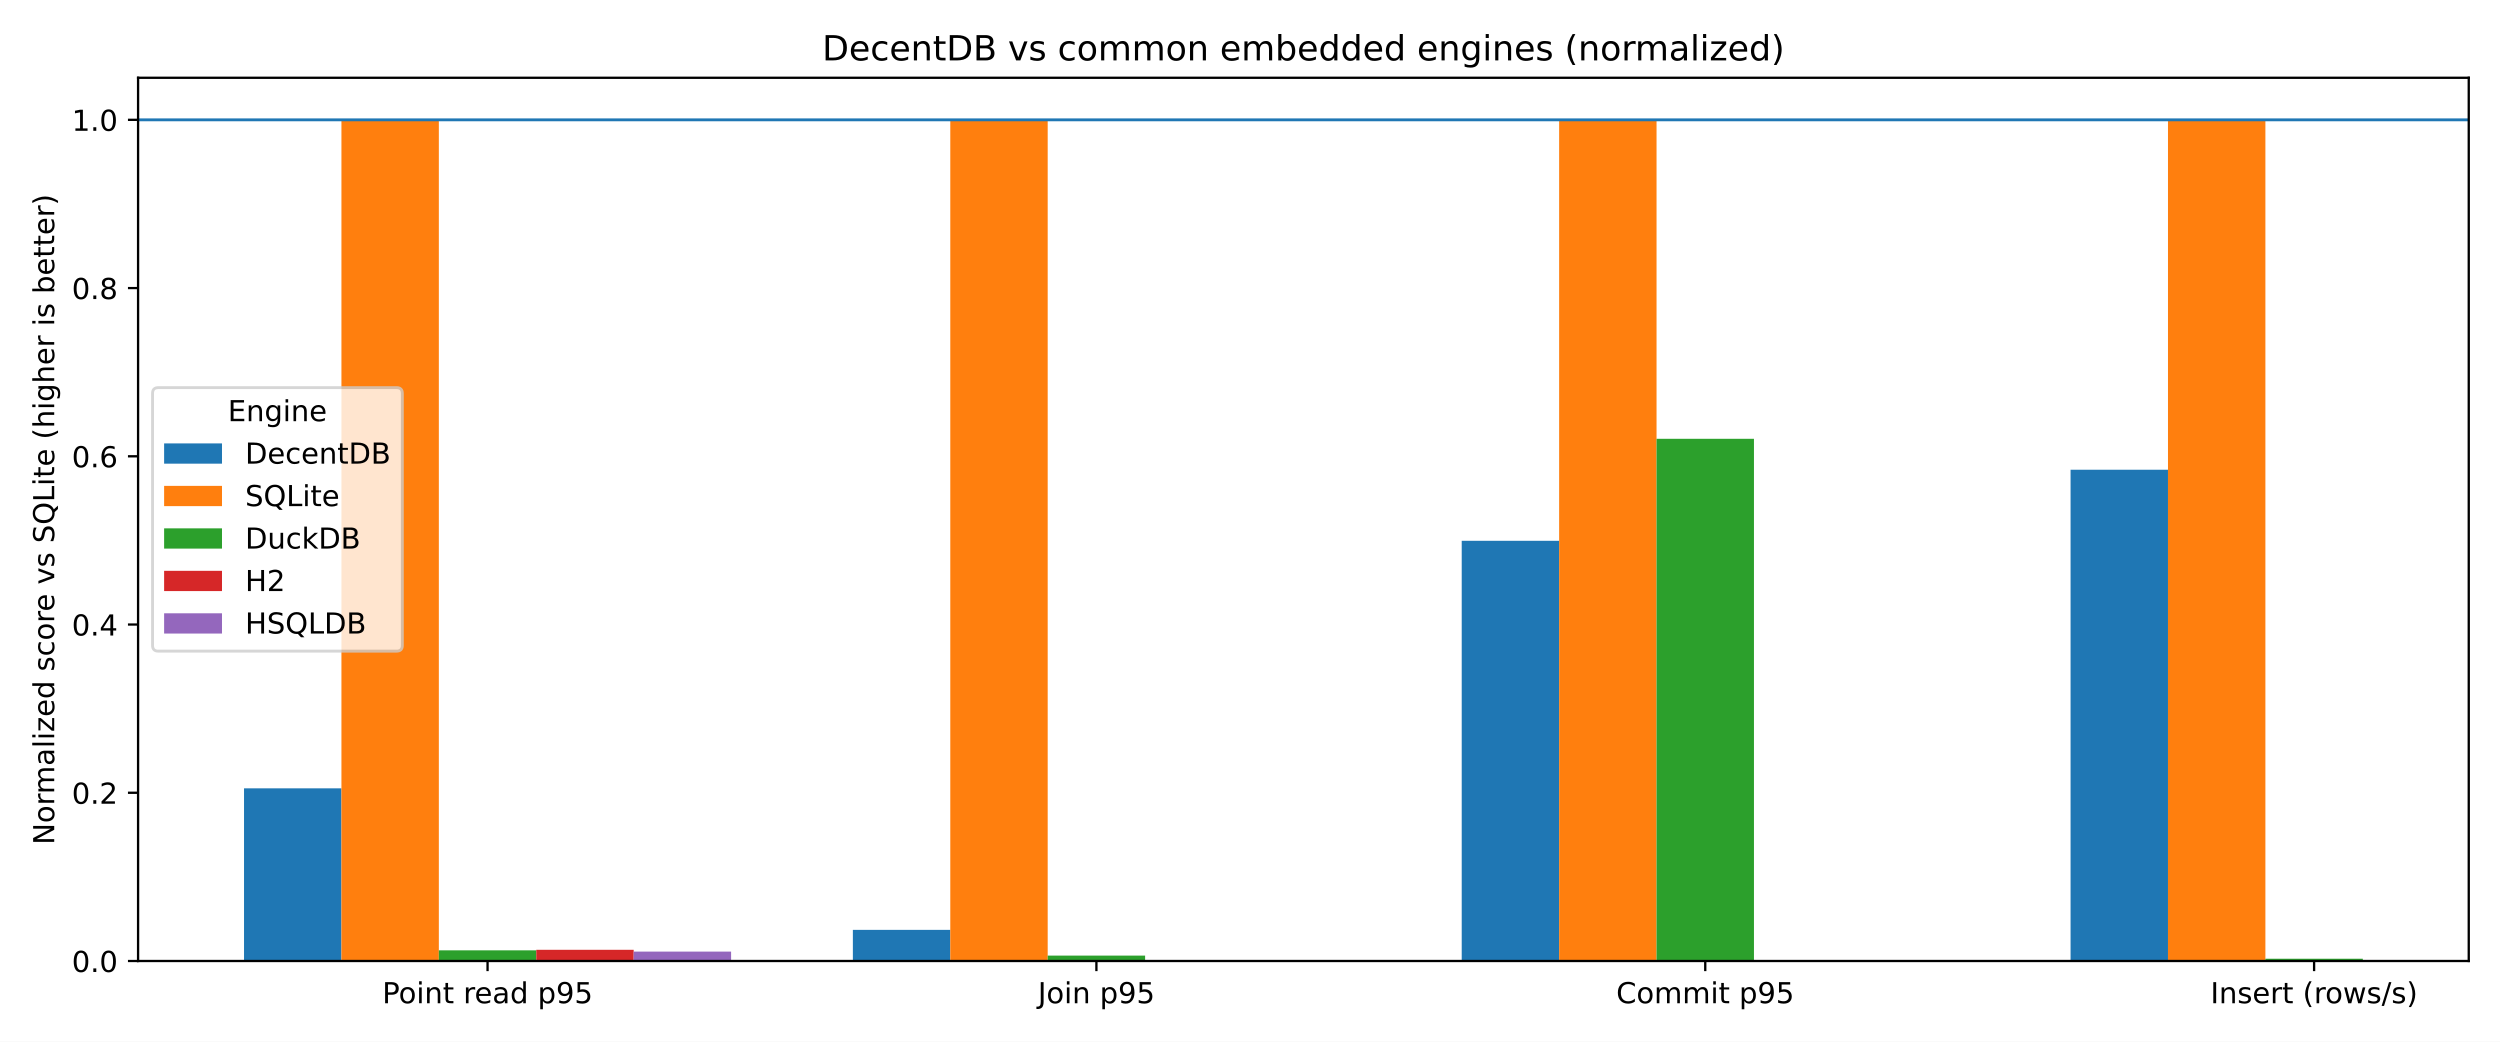
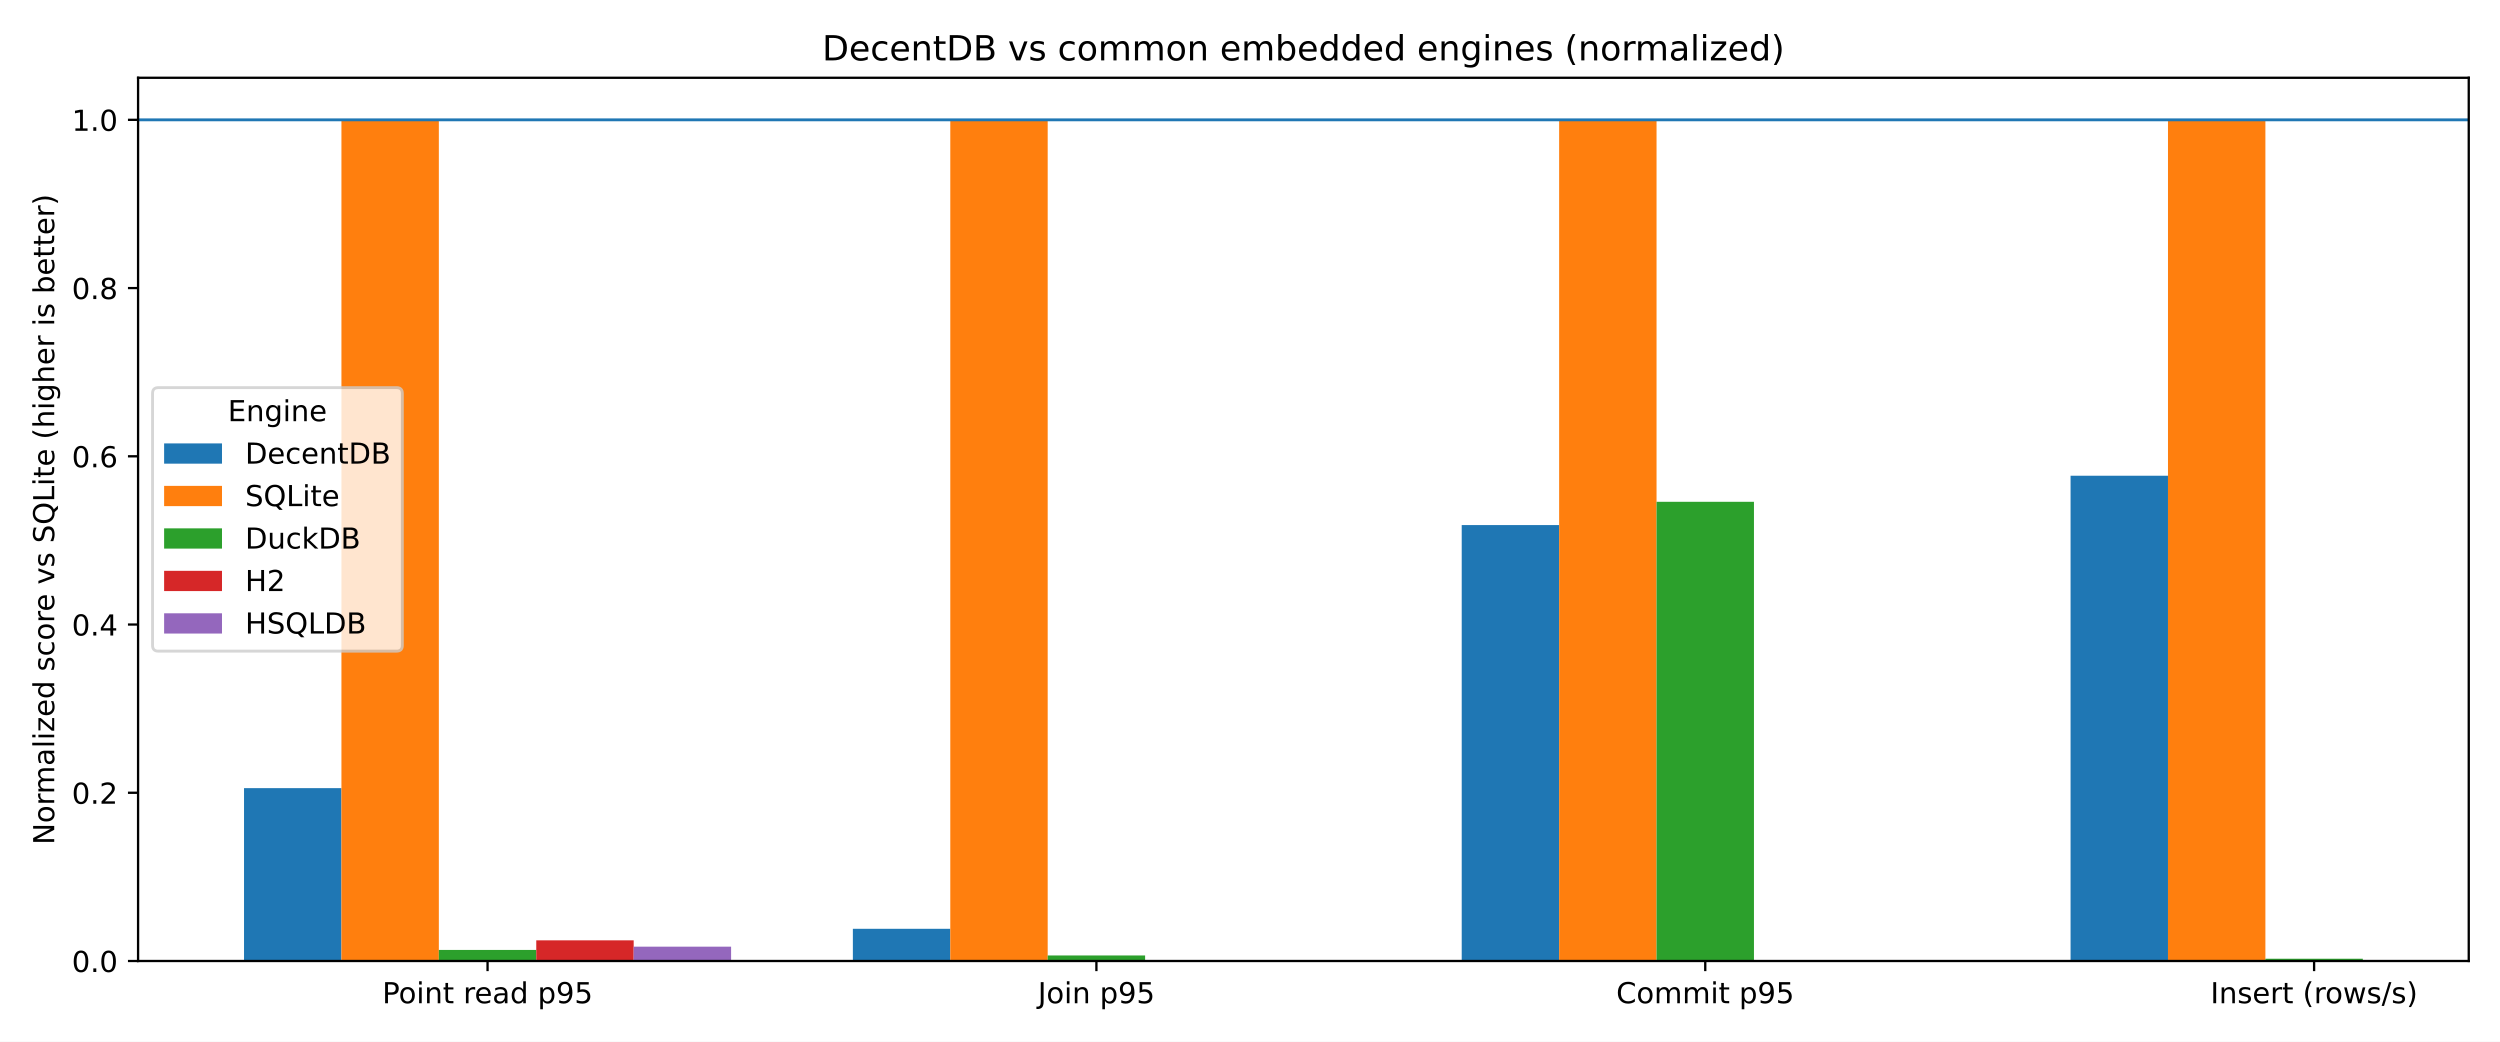
<svg xmlns="http://www.w3.org/2000/svg" xmlns:xlink="http://www.w3.org/1999/xlink" width="864pt" height="360pt" viewBox="0 0 864 360" version="1.1">
  <defs>
    <style type="text/css">*{stroke-linejoin: round; stroke-linecap: butt}</style>
  </defs>
  <g id="figure_1">
    <g id="patch_1">
      <path d="M 0 360  L 864 360  L 864 0  L 0 0  z " style="fill: #ffffff" />
    </g>
    <g id="axes_1">
      <g id="patch_2">
        <path d="M 47.72 332.12  L 853.2 332.12  L 853.2 26.88  L 47.72 26.88  z " style="fill: #ffffff" />
      </g>
      <g id="patch_3">
-         <path d="M 84.333 332.12  L 118 332.12  L 118 272.442  L 84.333 272.442  z " clip-path="url(#p9186bbe5a8)" style="fill: #1f77b4" />
+         <path d="M 84.333 332.12  L 118 332.12  L 118 272.382  L 84.333 272.382  z " clip-path="url(#p16ee61d519)" style="fill: #1f77b4" />
      </g>
      <g id="patch_4">
-         <path d="M 294.751 332.12  L 328.418 332.12  L 328.418 321.355  L 294.751 321.355  z " clip-path="url(#p9186bbe5a8)" style="fill: #1f77b4" />
+         <path d="M 294.751 332.12  L 328.418 332.12  L 328.418 320.984  L 294.751 320.984  z " clip-path="url(#p16ee61d519)" style="fill: #1f77b4" />
      </g>
      <g id="patch_5">
-         <path d="M 505.169 332.12  L 538.836 332.12  L 538.836 186.911  L 505.169 186.911  z " clip-path="url(#p9186bbe5a8)" style="fill: #1f77b4" />
+         <path d="M 505.169 332.12  L 538.836 332.12  L 538.836 181.46  L 505.169 181.46  z " clip-path="url(#p16ee61d519)" style="fill: #1f77b4" />
      </g>
      <g id="patch_6">
-         <path d="M 715.587 332.12  L 749.254 332.12  L 749.254 162.33  L 715.587 162.33  z " clip-path="url(#p9186bbe5a8)" style="fill: #1f77b4" />
+         <path d="M 715.587 332.12  L 749.254 332.12  L 749.254 164.417  L 715.587 164.417  z " clip-path="url(#p16ee61d519)" style="fill: #1f77b4" />
      </g>
      <g id="patch_7">
-         <path d="M 118 332.12  L 151.666 332.12  L 151.666 41.415  L 118 41.415  z " clip-path="url(#p9186bbe5a8)" style="fill: #ff7f0e" />
+         <path d="M 118 332.12  L 151.666 332.12  L 151.666 41.415  L 118 41.415  z " clip-path="url(#p16ee61d519)" style="fill: #ff7f0e" />
      </g>
      <g id="patch_8">
-         <path d="M 328.418 332.12  L 362.084 332.12  L 362.084 41.415  L 328.418 41.415  z " clip-path="url(#p9186bbe5a8)" style="fill: #ff7f0e" />
+         <path d="M 328.418 332.12  L 362.084 332.12  L 362.084 41.415  L 328.418 41.415  z " clip-path="url(#p16ee61d519)" style="fill: #ff7f0e" />
      </g>
      <g id="patch_9">
-         <path d="M 538.836 332.12  L 572.502 332.12  L 572.502 41.415  L 538.836 41.415  z " clip-path="url(#p9186bbe5a8)" style="fill: #ff7f0e" />
+         <path d="M 538.836 332.12  L 572.502 332.12  L 572.502 41.415  L 538.836 41.415  z " clip-path="url(#p16ee61d519)" style="fill: #ff7f0e" />
      </g>
      <g id="patch_10">
-         <path d="M 749.254 332.12  L 782.92 332.12  L 782.92 41.415  L 749.254 41.415  z " clip-path="url(#p9186bbe5a8)" style="fill: #ff7f0e" />
+         <path d="M 749.254 332.12  L 782.92 332.12  L 782.92 41.415  L 749.254 41.415  z " clip-path="url(#p16ee61d519)" style="fill: #ff7f0e" />
      </g>
      <g id="patch_11">
-         <path d="M 151.666 332.12  L 185.333 332.12  L 185.333 328.443  L 151.666 328.443  z " clip-path="url(#p9186bbe5a8)" style="fill: #2ca02c" />
+         <path d="M 151.666 332.12  L 185.333 332.12  L 185.333 328.291  L 151.666 328.291  z " clip-path="url(#p16ee61d519)" style="fill: #2ca02c" />
      </g>
      <g id="patch_12">
-         <path d="M 362.084 332.12  L 395.751 332.12  L 395.751 330.263  L 362.084 330.263  z " clip-path="url(#p9186bbe5a8)" style="fill: #2ca02c" />
+         <path d="M 362.084 332.12  L 395.751 332.12  L 395.751 330.22  L 362.084 330.22  z " clip-path="url(#p16ee61d519)" style="fill: #2ca02c" />
      </g>
      <g id="patch_13">
-         <path d="M 572.502 332.12  L 606.169 332.12  L 606.169 151.646  L 572.502 151.646  z " clip-path="url(#p9186bbe5a8)" style="fill: #2ca02c" />
+         <path d="M 572.502 332.12  L 606.169 332.12  L 606.169 173.431  L 572.502 173.431  z " clip-path="url(#p16ee61d519)" style="fill: #2ca02c" />
      </g>
      <g id="patch_14">
-         <path d="M 782.92 332.12  L 816.587 332.12  L 816.587 331.346  L 782.92 331.346  z " clip-path="url(#p9186bbe5a8)" style="fill: #2ca02c" />
+         <path d="M 782.92 332.12  L 816.587 332.12  L 816.587 331.339  L 782.92 331.339  z " clip-path="url(#p16ee61d519)" style="fill: #2ca02c" />
      </g>
      <g id="patch_15">
-         <path d="M 185.333 332.12  L 219 332.12  L 219 328.245  L 185.333 328.245  z " clip-path="url(#p9186bbe5a8)" style="fill: #d62728" />
+         <path d="M 185.333 332.12  L 219 332.12  L 219 324.987  L 185.333 324.987  z " clip-path="url(#p16ee61d519)" style="fill: #d62728" />
      </g>
      <g id="patch_16">
-         <path d="M 0 0  z " clip-path="url(#p9186bbe5a8)" style="fill: #d62728" />
+         <path d="M 0 0  z " clip-path="url(#p16ee61d519)" style="fill: #d62728" />
      </g>
      <g id="patch_17">
-         <path d="M 0 0  z " clip-path="url(#p9186bbe5a8)" style="fill: #d62728" />
+         <path d="M 0 0  z " clip-path="url(#p16ee61d519)" style="fill: #d62728" />
      </g>
      <g id="patch_18">
-         <path d="M 0 0  z " clip-path="url(#p9186bbe5a8)" style="fill: #d62728" />
+         <path d="M 0 0  z " clip-path="url(#p16ee61d519)" style="fill: #d62728" />
      </g>
      <g id="patch_19">
-         <path d="M 219 332.12  L 252.667 332.12  L 252.667 328.867  L 219 328.867  z " clip-path="url(#p9186bbe5a8)" style="fill: #9467bd" />
+         <path d="M 219 332.12  L 252.667 332.12  L 252.667 327.179  L 219 327.179  z " clip-path="url(#p16ee61d519)" style="fill: #9467bd" />
      </g>
      <g id="patch_20">
-         <path d="M 0 0  z " clip-path="url(#p9186bbe5a8)" style="fill: #9467bd" />
+         <path d="M 0 0  z " clip-path="url(#p16ee61d519)" style="fill: #9467bd" />
      </g>
      <g id="patch_21">
-         <path d="M 0 0  z " clip-path="url(#p9186bbe5a8)" style="fill: #9467bd" />
+         <path d="M 0 0  z " clip-path="url(#p16ee61d519)" style="fill: #9467bd" />
      </g>
      <g id="patch_22">
-         <path d="M 0 0  z " clip-path="url(#p9186bbe5a8)" style="fill: #9467bd" />
+         <path d="M 0 0  z " clip-path="url(#p16ee61d519)" style="fill: #9467bd" />
      </g>
      <g id="matplotlib.axis_1">
        <g id="xtick_1">
          <g id="line2d_1">
            <defs>
-               <path id="mbe78306990" d="M 0 0  L 0 3.5  " style="stroke: #000000; stroke-width: 0.8" />
+               <path id="mc8e44dce28" d="M 0 0  L 0 3.5  " style="stroke: #000000; stroke-width: 0.8" />
            </defs>
            <g>
-               <use xlink:href="#mbe78306990" x="168.5" y="332.12" style="stroke: #000000; stroke-width: 0.8" />
+               <use xlink:href="#mc8e44dce28" x="168.5" y="332.12" style="stroke: #000000; stroke-width: 0.8" />
            </g>
          </g>
          <g id="text_1">
            <g transform="translate(132.1163 346.7184) scale(0.1 -0.1)">
              <defs>
                <path id="DejaVuSans-50" d="M 1259 4147  L 1259 2394  L 2053 2394  Q 2494 2394 2734 2622  Q 2975 2850 2975 3272  Q 2975 3691 2734 3919  Q 2494 4147 2053 4147  L 1259 4147  z M 628 4666  L 2053 4666  Q 2838 4666 3239 4311  Q 3641 3956 3641 3272  Q 3641 2581 3239 2228  Q 2838 1875 2053 1875  L 1259 1875  L 1259 0  L 628 0  L 628 4666  z " transform="scale(0.015625)" />
                <path id="DejaVuSans-6f" d="M 1959 3097  Q 1497 3097 1228 2736  Q 959 2375 959 1747  Q 959 1119 1226 758  Q 1494 397 1959 397  Q 2419 397 2687 759  Q 2956 1122 2956 1747  Q 2956 2369 2687 2733  Q 2419 3097 1959 3097  z M 1959 3584  Q 2709 3584 3137 3096  Q 3566 2609 3566 1747  Q 3566 888 3137 398  Q 2709 -91 1959 -91  Q 1206 -91 779 398  Q 353 888 353 1747  Q 353 2609 779 3096  Q 1206 3584 1959 3584  z " transform="scale(0.015625)" />
                <path id="DejaVuSans-69" d="M 603 3500  L 1178 3500  L 1178 0  L 603 0  L 603 3500  z M 603 4863  L 1178 4863  L 1178 4134  L 603 4134  L 603 4863  z " transform="scale(0.015625)" />
                <path id="DejaVuSans-6e" d="M 3513 2113  L 3513 0  L 2938 0  L 2938 2094  Q 2938 2591 2744 2837  Q 2550 3084 2163 3084  Q 1697 3084 1428 2787  Q 1159 2491 1159 1978  L 1159 0  L 581 0  L 581 3500  L 1159 3500  L 1159 2956  Q 1366 3272 1645 3428  Q 1925 3584 2291 3584  Q 2894 3584 3203 3211  Q 3513 2838 3513 2113  z " transform="scale(0.015625)" />
                <path id="DejaVuSans-74" d="M 1172 4494  L 1172 3500  L 2356 3500  L 2356 3053  L 1172 3053  L 1172 1153  Q 1172 725 1289 603  Q 1406 481 1766 481  L 2356 481  L 2356 0  L 1766 0  Q 1100 0 847 248  Q 594 497 594 1153  L 594 3053  L 172 3053  L 172 3500  L 594 3500  L 594 4494  L 1172 4494  z " transform="scale(0.015625)" />
                <path id="DejaVuSans-20" transform="scale(0.015625)" />
                <path id="DejaVuSans-72" d="M 2631 2963  Q 2534 3019 2420 3045  Q 2306 3072 2169 3072  Q 1681 3072 1420 2755  Q 1159 2438 1159 1844  L 1159 0  L 581 0  L 581 3500  L 1159 3500  L 1159 2956  Q 1341 3275 1631 3429  Q 1922 3584 2338 3584  Q 2397 3584 2469 3576  Q 2541 3569 2628 3553  L 2631 2963  z " transform="scale(0.015625)" />
                <path id="DejaVuSans-65" d="M 3597 1894  L 3597 1613  L 953 1613  Q 991 1019 1311 708  Q 1631 397 2203 397  Q 2534 397 2845 478  Q 3156 559 3463 722  L 3463 178  Q 3153 47 2828 -22  Q 2503 -91 2169 -91  Q 1331 -91 842 396  Q 353 884 353 1716  Q 353 2575 817 3079  Q 1281 3584 2069 3584  Q 2775 3584 3186 3129  Q 3597 2675 3597 1894  z M 3022 2063  Q 3016 2534 2758 2815  Q 2500 3097 2075 3097  Q 1594 3097 1305 2825  Q 1016 2553 972 2059  L 3022 2063  z " transform="scale(0.015625)" />
                <path id="DejaVuSans-61" d="M 2194 1759  Q 1497 1759 1228 1600  Q 959 1441 959 1056  Q 959 750 1161 570  Q 1363 391 1709 391  Q 2188 391 2477 730  Q 2766 1069 2766 1631  L 2766 1759  L 2194 1759  z M 3341 1997  L 3341 0  L 2766 0  L 2766 531  Q 2569 213 2275 61  Q 1981 -91 1556 -91  Q 1019 -91 701 211  Q 384 513 384 1019  Q 384 1609 779 1909  Q 1175 2209 1959 2209  L 2766 2209  L 2766 2266  Q 2766 2663 2505 2880  Q 2244 3097 1772 3097  Q 1472 3097 1187 3025  Q 903 2953 641 2809  L 641 3341  Q 956 3463 1253 3523  Q 1550 3584 1831 3584  Q 2591 3584 2966 3190  Q 3341 2797 3341 1997  z " transform="scale(0.015625)" />
                <path id="DejaVuSans-64" d="M 2906 2969  L 2906 4863  L 3481 4863  L 3481 0  L 2906 0  L 2906 525  Q 2725 213 2448 61  Q 2172 -91 1784 -91  Q 1150 -91 751 415  Q 353 922 353 1747  Q 353 2572 751 3078  Q 1150 3584 1784 3584  Q 2172 3584 2448 3432  Q 2725 3281 2906 2969  z M 947 1747  Q 947 1113 1208 752  Q 1469 391 1925 391  Q 2381 391 2643 752  Q 2906 1113 2906 1747  Q 2906 2381 2643 2742  Q 2381 3103 1925 3103  Q 1469 3103 1208 2742  Q 947 2381 947 1747  z " transform="scale(0.015625)" />
                <path id="DejaVuSans-70" d="M 1159 525  L 1159 -1331  L 581 -1331  L 581 3500  L 1159 3500  L 1159 2969  Q 1341 3281 1617 3432  Q 1894 3584 2278 3584  Q 2916 3584 3314 3078  Q 3713 2572 3713 1747  Q 3713 922 3314 415  Q 2916 -91 2278 -91  Q 1894 -91 1617 61  Q 1341 213 1159 525  z M 3116 1747  Q 3116 2381 2855 2742  Q 2594 3103 2138 3103  Q 1681 3103 1420 2742  Q 1159 2381 1159 1747  Q 1159 1113 1420 752  Q 1681 391 2138 391  Q 2594 391 2855 752  Q 3116 1113 3116 1747  z " transform="scale(0.015625)" />
                <path id="DejaVuSans-39" d="M 703 97  L 703 672  Q 941 559 1184 500  Q 1428 441 1663 441  Q 2288 441 2617 861  Q 2947 1281 2994 2138  Q 2813 1869 2534 1725  Q 2256 1581 1919 1581  Q 1219 1581 811 2004  Q 403 2428 403 3163  Q 403 3881 828 4315  Q 1253 4750 1959 4750  Q 2769 4750 3195 4129  Q 3622 3509 3622 2328  Q 3622 1225 3098 567  Q 2575 -91 1691 -91  Q 1453 -91 1209 -44  Q 966 3 703 97  z M 1959 2075  Q 2384 2075 2632 2365  Q 2881 2656 2881 3163  Q 2881 3666 2632 3958  Q 2384 4250 1959 4250  Q 1534 4250 1286 3958  Q 1038 3666 1038 3163  Q 1038 2656 1286 2365  Q 1534 2075 1959 2075  z " transform="scale(0.015625)" />
                <path id="DejaVuSans-35" d="M 691 4666  L 3169 4666  L 3169 4134  L 1269 4134  L 1269 2991  Q 1406 3038 1543 3061  Q 1681 3084 1819 3084  Q 2600 3084 3056 2656  Q 3513 2228 3513 1497  Q 3513 744 3044 326  Q 2575 -91 1722 -91  Q 1428 -91 1123 -41  Q 819 9 494 109  L 494 744  Q 775 591 1075 516  Q 1375 441 1709 441  Q 2250 441 2565 725  Q 2881 1009 2881 1497  Q 2881 1984 2565 2268  Q 2250 2553 1709 2553  Q 1456 2553 1204 2497  Q 953 2441 691 2322  L 691 4666  z " transform="scale(0.015625)" />
              </defs>
              <use xlink:href="#DejaVuSans-50" />
              <use xlink:href="#DejaVuSans-6f" transform="translate(56.67773 0)" />
              <use xlink:href="#DejaVuSans-69" transform="translate(117.8594 0)" />
              <use xlink:href="#DejaVuSans-6e" transform="translate(145.6426 0)" />
              <use xlink:href="#DejaVuSans-74" transform="translate(209.0215 0)" />
              <use xlink:href="#DejaVuSans-20" transform="translate(248.2305 0)" />
              <use xlink:href="#DejaVuSans-72" transform="translate(280.0176 0)" />
              <use xlink:href="#DejaVuSans-65" transform="translate(318.8809 0)" />
              <use xlink:href="#DejaVuSans-61" transform="translate(380.4043 0)" />
              <use xlink:href="#DejaVuSans-64" transform="translate(441.6836 0)" />
              <use xlink:href="#DejaVuSans-20" transform="translate(505.1602 0)" />
              <use xlink:href="#DejaVuSans-70" transform="translate(536.9473 0)" />
              <use xlink:href="#DejaVuSans-39" transform="translate(600.4238 0)" />
              <use xlink:href="#DejaVuSans-35" transform="translate(664.0469 0)" />
            </g>
          </g>
        </g>
        <g id="xtick_2">
          <g id="line2d_2">
            <g>
-               <use xlink:href="#mbe78306990" x="378.918" y="332.12" style="stroke: #000000; stroke-width: 0.8" />
+               <use xlink:href="#mc8e44dce28" x="378.918" y="332.12" style="stroke: #000000; stroke-width: 0.8" />
            </g>
          </g>
          <g id="text_2">
            <g transform="translate(358.6999 346.7184) scale(0.1 -0.1)">
              <defs>
                <path id="DejaVuSans-4a" d="M 628 4666  L 1259 4666  L 1259 325  Q 1259 -519 939 -900  Q 619 -1281 -91 -1281  L -331 -1281  L -331 -750  L -134 -750  Q 284 -750 456 -515  Q 628 -281 628 325  L 628 4666  z " transform="scale(0.015625)" />
              </defs>
              <use xlink:href="#DejaVuSans-4a" />
              <use xlink:href="#DejaVuSans-6f" transform="translate(29.49219 0)" />
              <use xlink:href="#DejaVuSans-69" transform="translate(90.67383 0)" />
              <use xlink:href="#DejaVuSans-6e" transform="translate(118.457 0)" />
              <use xlink:href="#DejaVuSans-20" transform="translate(181.8359 0)" />
              <use xlink:href="#DejaVuSans-70" transform="translate(213.623 0)" />
              <use xlink:href="#DejaVuSans-39" transform="translate(277.0996 0)" />
              <use xlink:href="#DejaVuSans-35" transform="translate(340.7227 0)" />
            </g>
          </g>
        </g>
        <g id="xtick_3">
          <g id="line2d_3">
            <g>
-               <use xlink:href="#mbe78306990" x="589.336" y="332.12" style="stroke: #000000; stroke-width: 0.8" />
+               <use xlink:href="#mc8e44dce28" x="589.336" y="332.12" style="stroke: #000000; stroke-width: 0.8" />
            </g>
          </g>
          <g id="text_3">
            <g transform="translate(558.5695 346.7184) scale(0.1 -0.1)">
              <defs>
                <path id="DejaVuSans-43" d="M 4122 4306  L 4122 3641  Q 3803 3938 3442 4084  Q 3081 4231 2675 4231  Q 1875 4231 1450 3742  Q 1025 3253 1025 2328  Q 1025 1406 1450 917  Q 1875 428 2675 428  Q 3081 428 3442 575  Q 3803 722 4122 1019  L 4122 359  Q 3791 134 3420 21  Q 3050 -91 2638 -91  Q 1578 -91 968 557  Q 359 1206 359 2328  Q 359 3453 968 4101  Q 1578 4750 2638 4750  Q 3056 4750 3426 4639  Q 3797 4528 4122 4306  z " transform="scale(0.015625)" />
                <path id="DejaVuSans-6d" d="M 3328 2828  Q 3544 3216 3844 3400  Q 4144 3584 4550 3584  Q 5097 3584 5394 3201  Q 5691 2819 5691 2113  L 5691 0  L 5113 0  L 5113 2094  Q 5113 2597 4934 2840  Q 4756 3084 4391 3084  Q 3944 3084 3684 2787  Q 3425 2491 3425 1978  L 3425 0  L 2847 0  L 2847 2094  Q 2847 2600 2669 2842  Q 2491 3084 2119 3084  Q 1678 3084 1418 2786  Q 1159 2488 1159 1978  L 1159 0  L 581 0  L 581 3500  L 1159 3500  L 1159 2956  Q 1356 3278 1631 3431  Q 1906 3584 2284 3584  Q 2666 3584 2933 3390  Q 3200 3197 3328 2828  z " transform="scale(0.015625)" />
              </defs>
              <use xlink:href="#DejaVuSans-43" />
              <use xlink:href="#DejaVuSans-6f" transform="translate(69.82422 0)" />
              <use xlink:href="#DejaVuSans-6d" transform="translate(131.0059 0)" />
              <use xlink:href="#DejaVuSans-6d" transform="translate(228.418 0)" />
              <use xlink:href="#DejaVuSans-69" transform="translate(325.8301 0)" />
              <use xlink:href="#DejaVuSans-74" transform="translate(353.6133 0)" />
              <use xlink:href="#DejaVuSans-20" transform="translate(392.8223 0)" />
              <use xlink:href="#DejaVuSans-70" transform="translate(424.6094 0)" />
              <use xlink:href="#DejaVuSans-39" transform="translate(488.0859 0)" />
              <use xlink:href="#DejaVuSans-35" transform="translate(551.709 0)" />
            </g>
          </g>
        </g>
        <g id="xtick_4">
          <g id="line2d_4">
            <g>
-               <use xlink:href="#mbe78306990" x="799.754" y="332.12" style="stroke: #000000; stroke-width: 0.8" />
+               <use xlink:href="#mc8e44dce28" x="799.754" y="332.12" style="stroke: #000000; stroke-width: 0.8" />
            </g>
          </g>
          <g id="text_4">
            <g transform="translate(763.9374 346.7184) scale(0.1 -0.1)">
              <defs>
                <path id="DejaVuSans-49" d="M 628 4666  L 1259 4666  L 1259 0  L 628 0  L 628 4666  z " transform="scale(0.015625)" />
                <path id="DejaVuSans-73" d="M 2834 3397  L 2834 2853  Q 2591 2978 2328 3040  Q 2066 3103 1784 3103  Q 1356 3103 1142 2972  Q 928 2841 928 2578  Q 928 2378 1081 2264  Q 1234 2150 1697 2047  L 1894 2003  Q 2506 1872 2764 1633  Q 3022 1394 3022 966  Q 3022 478 2636 193  Q 2250 -91 1575 -91  Q 1294 -91 989 -36  Q 684 19 347 128  L 347 722  Q 666 556 975 473  Q 1284 391 1588 391  Q 1994 391 2212 530  Q 2431 669 2431 922  Q 2431 1156 2273 1281  Q 2116 1406 1581 1522  L 1381 1569  Q 847 1681 609 1914  Q 372 2147 372 2553  Q 372 3047 722 3315  Q 1072 3584 1716 3584  Q 2034 3584 2315 3537  Q 2597 3491 2834 3397  z " transform="scale(0.015625)" />
                <path id="DejaVuSans-28" d="M 1984 4856  Q 1566 4138 1362 3434  Q 1159 2731 1159 2009  Q 1159 1288 1364 580  Q 1569 -128 1984 -844  L 1484 -844  Q 1016 -109 783 600  Q 550 1309 550 2009  Q 550 2706 781 3412  Q 1013 4119 1484 4856  L 1984 4856  z " transform="scale(0.015625)" />
                <path id="DejaVuSans-77" d="M 269 3500  L 844 3500  L 1563 769  L 2278 3500  L 2956 3500  L 3675 769  L 4391 3500  L 4966 3500  L 4050 0  L 3372 0  L 2619 2869  L 1863 0  L 1184 0  L 269 3500  z " transform="scale(0.015625)" />
                <path id="DejaVuSans-2f" d="M 1625 4666  L 2156 4666  L 531 -594  L 0 -594  L 1625 4666  z " transform="scale(0.015625)" />
                <path id="DejaVuSans-29" d="M 513 4856  L 1013 4856  Q 1481 4119 1714 3412  Q 1947 2706 1947 2009  Q 1947 1309 1714 600  Q 1481 -109 1013 -844  L 513 -844  Q 928 -128 1133 580  Q 1338 1288 1338 2009  Q 1338 2731 1133 3434  Q 928 4138 513 4856  z " transform="scale(0.015625)" />
              </defs>
              <use xlink:href="#DejaVuSans-49" />
              <use xlink:href="#DejaVuSans-6e" transform="translate(29.49219 0)" />
              <use xlink:href="#DejaVuSans-73" transform="translate(92.87109 0)" />
              <use xlink:href="#DejaVuSans-65" transform="translate(144.9707 0)" />
              <use xlink:href="#DejaVuSans-72" transform="translate(206.4941 0)" />
              <use xlink:href="#DejaVuSans-74" transform="translate(247.6074 0)" />
              <use xlink:href="#DejaVuSans-20" transform="translate(286.8164 0)" />
              <use xlink:href="#DejaVuSans-28" transform="translate(318.6035 0)" />
              <use xlink:href="#DejaVuSans-72" transform="translate(357.6172 0)" />
              <use xlink:href="#DejaVuSans-6f" transform="translate(396.4805 0)" />
              <use xlink:href="#DejaVuSans-77" transform="translate(457.6621 0)" />
              <use xlink:href="#DejaVuSans-73" transform="translate(539.4492 0)" />
              <use xlink:href="#DejaVuSans-2f" transform="translate(591.5488 0)" />
              <use xlink:href="#DejaVuSans-73" transform="translate(625.2402 0)" />
              <use xlink:href="#DejaVuSans-29" transform="translate(677.3398 0)" />
            </g>
          </g>
        </g>
      </g>
      <g id="matplotlib.axis_2">
        <g id="ytick_1">
          <g id="line2d_5">
            <defs>
-               <path id="mfc8daba215" d="M 0 0  L -3.5 0  " style="stroke: #000000; stroke-width: 0.8" />
+               <path id="m136c7f1558" d="M 0 0  L -3.5 0  " style="stroke: #000000; stroke-width: 0.8" />
            </defs>
            <g>
-               <use xlink:href="#mfc8daba215" x="47.72" y="332.12" style="stroke: #000000; stroke-width: 0.8" />
+               <use xlink:href="#m136c7f1558" x="47.72" y="332.12" style="stroke: #000000; stroke-width: 0.8" />
            </g>
          </g>
          <g id="text_5">
            <g transform="translate(24.81687 335.9192) scale(0.1 -0.1)">
              <defs>
                <path id="DejaVuSans-30" d="M 2034 4250  Q 1547 4250 1301 3770  Q 1056 3291 1056 2328  Q 1056 1369 1301 889  Q 1547 409 2034 409  Q 2525 409 2770 889  Q 3016 1369 3016 2328  Q 3016 3291 2770 3770  Q 2525 4250 2034 4250  z M 2034 4750  Q 2819 4750 3233 4129  Q 3647 3509 3647 2328  Q 3647 1150 3233 529  Q 2819 -91 2034 -91  Q 1250 -91 836 529  Q 422 1150 422 2328  Q 422 3509 836 4129  Q 1250 4750 2034 4750  z " transform="scale(0.015625)" />
                <path id="DejaVuSans-2e" d="M 684 794  L 1344 794  L 1344 0  L 684 0  L 684 794  z " transform="scale(0.015625)" />
              </defs>
              <use xlink:href="#DejaVuSans-30" />
              <use xlink:href="#DejaVuSans-2e" transform="translate(63.62305 0)" />
              <use xlink:href="#DejaVuSans-30" transform="translate(95.41016 0)" />
            </g>
          </g>
        </g>
        <g id="ytick_2">
          <g id="line2d_6">
            <g>
-               <use xlink:href="#mfc8daba215" x="47.72" y="273.979" style="stroke: #000000; stroke-width: 0.8" />
+               <use xlink:href="#m136c7f1558" x="47.72" y="273.979" style="stroke: #000000; stroke-width: 0.8" />
            </g>
          </g>
          <g id="text_6">
            <g transform="translate(24.81687 277.7783) scale(0.1 -0.1)">
              <defs>
                <path id="DejaVuSans-32" d="M 1228 531  L 3431 531  L 3431 0  L 469 0  L 469 531  Q 828 903 1448 1529  Q 2069 2156 2228 2338  Q 2531 2678 2651 2914  Q 2772 3150 2772 3378  Q 2772 3750 2511 3984  Q 2250 4219 1831 4219  Q 1534 4219 1204 4116  Q 875 4013 500 3803  L 500 4441  Q 881 4594 1212 4672  Q 1544 4750 1819 4750  Q 2544 4750 2975 4387  Q 3406 4025 3406 3419  Q 3406 3131 3298 2873  Q 3191 2616 2906 2266  Q 2828 2175 2409 1742  Q 1991 1309 1228 531  z " transform="scale(0.015625)" />
              </defs>
              <use xlink:href="#DejaVuSans-30" />
              <use xlink:href="#DejaVuSans-2e" transform="translate(63.62305 0)" />
              <use xlink:href="#DejaVuSans-32" transform="translate(95.41016 0)" />
            </g>
          </g>
        </g>
        <g id="ytick_3">
          <g id="line2d_7">
            <g>
-               <use xlink:href="#mfc8daba215" x="47.72" y="215.838" style="stroke: #000000; stroke-width: 0.8" />
+               <use xlink:href="#m136c7f1558" x="47.72" y="215.838" style="stroke: #000000; stroke-width: 0.8" />
            </g>
          </g>
          <g id="text_7">
            <g transform="translate(24.81687 219.6373) scale(0.1 -0.1)">
              <defs>
                <path id="DejaVuSans-34" d="M 2419 4116  L 825 1625  L 2419 1625  L 2419 4116  z M 2253 4666  L 3047 4666  L 3047 1625  L 3713 1625  L 3713 1100  L 3047 1100  L 3047 0  L 2419 0  L 2419 1100  L 313 1100  L 313 1709  L 2253 4666  z " transform="scale(0.015625)" />
              </defs>
              <use xlink:href="#DejaVuSans-30" />
              <use xlink:href="#DejaVuSans-2e" transform="translate(63.62305 0)" />
              <use xlink:href="#DejaVuSans-34" transform="translate(95.41016 0)" />
            </g>
          </g>
        </g>
        <g id="ytick_4">
          <g id="line2d_8">
            <g>
-               <use xlink:href="#mfc8daba215" x="47.72" y="157.697" style="stroke: #000000; stroke-width: 0.8" />
+               <use xlink:href="#m136c7f1558" x="47.72" y="157.697" style="stroke: #000000; stroke-width: 0.8" />
            </g>
          </g>
          <g id="text_8">
            <g transform="translate(24.81687 161.4964) scale(0.1 -0.1)">
              <defs>
                <path id="DejaVuSans-36" d="M 2113 2584  Q 1688 2584 1439 2293  Q 1191 2003 1191 1497  Q 1191 994 1439 701  Q 1688 409 2113 409  Q 2538 409 2786 701  Q 3034 994 3034 1497  Q 3034 2003 2786 2293  Q 2538 2584 2113 2584  z M 3366 4563  L 3366 3988  Q 3128 4100 2886 4159  Q 2644 4219 2406 4219  Q 1781 4219 1451 3797  Q 1122 3375 1075 2522  Q 1259 2794 1537 2939  Q 1816 3084 2150 3084  Q 2853 3084 3261 2657  Q 3669 2231 3669 1497  Q 3669 778 3244 343  Q 2819 -91 2113 -91  Q 1303 -91 875 529  Q 447 1150 447 2328  Q 447 3434 972 4092  Q 1497 4750 2381 4750  Q 2619 4750 2861 4703  Q 3103 4656 3366 4563  z " transform="scale(0.015625)" />
              </defs>
              <use xlink:href="#DejaVuSans-30" />
              <use xlink:href="#DejaVuSans-2e" transform="translate(63.62305 0)" />
              <use xlink:href="#DejaVuSans-36" transform="translate(95.41016 0)" />
            </g>
          </g>
        </g>
        <g id="ytick_5">
          <g id="line2d_9">
            <g>
-               <use xlink:href="#mfc8daba215" x="47.72" y="99.556" style="stroke: #000000; stroke-width: 0.8" />
+               <use xlink:href="#m136c7f1558" x="47.72" y="99.556" style="stroke: #000000; stroke-width: 0.8" />
            </g>
          </g>
          <g id="text_9">
            <g transform="translate(24.81687 103.3554) scale(0.1 -0.1)">
              <defs>
                <path id="DejaVuSans-38" d="M 2034 2216  Q 1584 2216 1326 1975  Q 1069 1734 1069 1313  Q 1069 891 1326 650  Q 1584 409 2034 409  Q 2484 409 2743 651  Q 3003 894 3003 1313  Q 3003 1734 2745 1975  Q 2488 2216 2034 2216  z M 1403 2484  Q 997 2584 770 2862  Q 544 3141 544 3541  Q 544 4100 942 4425  Q 1341 4750 2034 4750  Q 2731 4750 3128 4425  Q 3525 4100 3525 3541  Q 3525 3141 3298 2862  Q 3072 2584 2669 2484  Q 3125 2378 3379 2068  Q 3634 1759 3634 1313  Q 3634 634 3220 271  Q 2806 -91 2034 -91  Q 1263 -91 848 271  Q 434 634 434 1313  Q 434 1759 690 2068  Q 947 2378 1403 2484  z M 1172 3481  Q 1172 3119 1398 2916  Q 1625 2713 2034 2713  Q 2441 2713 2670 2916  Q 2900 3119 2900 3481  Q 2900 3844 2670 4047  Q 2441 4250 2034 4250  Q 1625 4250 1398 4047  Q 1172 3844 1172 3481  z " transform="scale(0.015625)" />
              </defs>
              <use xlink:href="#DejaVuSans-30" />
              <use xlink:href="#DejaVuSans-2e" transform="translate(63.62305 0)" />
              <use xlink:href="#DejaVuSans-38" transform="translate(95.41016 0)" />
            </g>
          </g>
        </g>
        <g id="ytick_6">
          <g id="line2d_10">
            <g>
-               <use xlink:href="#mfc8daba215" x="47.72" y="41.415" style="stroke: #000000; stroke-width: 0.8" />
+               <use xlink:href="#m136c7f1558" x="47.72" y="41.415" style="stroke: #000000; stroke-width: 0.8" />
            </g>
          </g>
          <g id="text_10">
            <g transform="translate(24.81687 45.21446) scale(0.1 -0.1)">
              <defs>
                <path id="DejaVuSans-31" d="M 794 531  L 1825 531  L 1825 4091  L 703 3866  L 703 4441  L 1819 4666  L 2450 4666  L 2450 531  L 3481 531  L 3481 0  L 794 0  L 794 531  z " transform="scale(0.015625)" />
              </defs>
              <use xlink:href="#DejaVuSans-31" />
              <use xlink:href="#DejaVuSans-2e" transform="translate(63.62305 0)" />
              <use xlink:href="#DejaVuSans-30" transform="translate(95.41016 0)" />
            </g>
          </g>
        </g>
        <g id="text_11">
          <g transform="translate(18.73719 291.9398) rotate(-90) scale(0.1 -0.1)">
            <defs>
              <path id="DejaVuSans-4e" d="M 628 4666  L 1478 4666  L 3547 763  L 3547 4666  L 4159 4666  L 4159 0  L 3309 0  L 1241 3903  L 1241 0  L 628 0  L 628 4666  z " transform="scale(0.015625)" />
              <path id="DejaVuSans-6c" d="M 603 4863  L 1178 4863  L 1178 0  L 603 0  L 603 4863  z " transform="scale(0.015625)" />
              <path id="DejaVuSans-7a" d="M 353 3500  L 3084 3500  L 3084 2975  L 922 459  L 3084 459  L 3084 0  L 275 0  L 275 525  L 2438 3041  L 353 3041  L 353 3500  z " transform="scale(0.015625)" />
              <path id="DejaVuSans-63" d="M 3122 3366  L 3122 2828  Q 2878 2963 2633 3030  Q 2388 3097 2138 3097  Q 1578 3097 1268 2742  Q 959 2388 959 1747  Q 959 1106 1268 751  Q 1578 397 2138 397  Q 2388 397 2633 464  Q 2878 531 3122 666  L 3122 134  Q 2881 22 2623 -34  Q 2366 -91 2075 -91  Q 1284 -91 818 406  Q 353 903 353 1747  Q 353 2603 823 3093  Q 1294 3584 2113 3584  Q 2378 3584 2631 3529  Q 2884 3475 3122 3366  z " transform="scale(0.015625)" />
              <path id="DejaVuSans-76" d="M 191 3500  L 800 3500  L 1894 563  L 2988 3500  L 3597 3500  L 2284 0  L 1503 0  L 191 3500  z " transform="scale(0.015625)" />
              <path id="DejaVuSans-53" d="M 3425 4513  L 3425 3897  Q 3066 4069 2747 4153  Q 2428 4238 2131 4238  Q 1616 4238 1336 4038  Q 1056 3838 1056 3469  Q 1056 3159 1242 3001  Q 1428 2844 1947 2747  L 2328 2669  Q 3034 2534 3370 2195  Q 3706 1856 3706 1288  Q 3706 609 3251 259  Q 2797 -91 1919 -91  Q 1588 -91 1214 -16  Q 841 59 441 206  L 441 856  Q 825 641 1194 531  Q 1563 422 1919 422  Q 2459 422 2753 634  Q 3047 847 3047 1241  Q 3047 1584 2836 1778  Q 2625 1972 2144 2069  L 1759 2144  Q 1053 2284 737 2584  Q 422 2884 422 3419  Q 422 4038 858 4394  Q 1294 4750 2059 4750  Q 2388 4750 2728 4690  Q 3069 4631 3425 4513  z " transform="scale(0.015625)" />
              <path id="DejaVuSans-51" d="M 2522 4238  Q 1834 4238 1429 3725  Q 1025 3213 1025 2328  Q 1025 1447 1429 934  Q 1834 422 2522 422  Q 3209 422 3611 934  Q 4013 1447 4013 2328  Q 4013 3213 3611 3725  Q 3209 4238 2522 4238  z M 3406 84  L 4238 -825  L 3475 -825  L 2784 -78  Q 2681 -84 2626 -87  Q 2572 -91 2522 -91  Q 1538 -91 948 567  Q 359 1225 359 2328  Q 359 3434 948 4092  Q 1538 4750 2522 4750  Q 3503 4750 4090 4092  Q 4678 3434 4678 2328  Q 4678 1516 4351 937  Q 4025 359 3406 84  z " transform="scale(0.015625)" />
              <path id="DejaVuSans-4c" d="M 628 4666  L 1259 4666  L 1259 531  L 3531 531  L 3531 0  L 628 0  L 628 4666  z " transform="scale(0.015625)" />
              <path id="DejaVuSans-68" d="M 3513 2113  L 3513 0  L 2938 0  L 2938 2094  Q 2938 2591 2744 2837  Q 2550 3084 2163 3084  Q 1697 3084 1428 2787  Q 1159 2491 1159 1978  L 1159 0  L 581 0  L 581 4863  L 1159 4863  L 1159 2956  Q 1366 3272 1645 3428  Q 1925 3584 2291 3584  Q 2894 3584 3203 3211  Q 3513 2838 3513 2113  z " transform="scale(0.015625)" />
              <path id="DejaVuSans-67" d="M 2906 1791  Q 2906 2416 2648 2759  Q 2391 3103 1925 3103  Q 1463 3103 1205 2759  Q 947 2416 947 1791  Q 947 1169 1205 825  Q 1463 481 1925 481  Q 2391 481 2648 825  Q 2906 1169 2906 1791  z M 3481 434  Q 3481 -459 3084 -895  Q 2688 -1331 1869 -1331  Q 1566 -1331 1297 -1286  Q 1028 -1241 775 -1147  L 775 -588  Q 1028 -725 1275 -790  Q 1522 -856 1778 -856  Q 2344 -856 2625 -561  Q 2906 -266 2906 331  L 2906 616  Q 2728 306 2450 153  Q 2172 0 1784 0  Q 1141 0 747 490  Q 353 981 353 1791  Q 353 2603 747 3093  Q 1141 3584 1784 3584  Q 2172 3584 2450 3431  Q 2728 3278 2906 2969  L 2906 3500  L 3481 3500  L 3481 434  z " transform="scale(0.015625)" />
              <path id="DejaVuSans-62" d="M 3116 1747  Q 3116 2381 2855 2742  Q 2594 3103 2138 3103  Q 1681 3103 1420 2742  Q 1159 2381 1159 1747  Q 1159 1113 1420 752  Q 1681 391 2138 391  Q 2594 391 2855 752  Q 3116 1113 3116 1747  z M 1159 2969  Q 1341 3281 1617 3432  Q 1894 3584 2278 3584  Q 2916 3584 3314 3078  Q 3713 2572 3713 1747  Q 3713 922 3314 415  Q 2916 -91 2278 -91  Q 1894 -91 1617 61  Q 1341 213 1159 525  L 1159 0  L 581 0  L 581 4863  L 1159 4863  L 1159 2969  z " transform="scale(0.015625)" />
            </defs>
            <use xlink:href="#DejaVuSans-4e" />
            <use xlink:href="#DejaVuSans-6f" transform="translate(74.80469 0)" />
            <use xlink:href="#DejaVuSans-72" transform="translate(135.9863 0)" />
            <use xlink:href="#DejaVuSans-6d" transform="translate(175.3496 0)" />
            <use xlink:href="#DejaVuSans-61" transform="translate(272.7617 0)" />
            <use xlink:href="#DejaVuSans-6c" transform="translate(334.041 0)" />
            <use xlink:href="#DejaVuSans-69" transform="translate(361.8242 0)" />
            <use xlink:href="#DejaVuSans-7a" transform="translate(389.6074 0)" />
            <use xlink:href="#DejaVuSans-65" transform="translate(442.0977 0)" />
            <use xlink:href="#DejaVuSans-64" transform="translate(503.6211 0)" />
            <use xlink:href="#DejaVuSans-20" transform="translate(567.0977 0)" />
            <use xlink:href="#DejaVuSans-73" transform="translate(598.8848 0)" />
            <use xlink:href="#DejaVuSans-63" transform="translate(650.9844 0)" />
            <use xlink:href="#DejaVuSans-6f" transform="translate(705.9648 0)" />
            <use xlink:href="#DejaVuSans-72" transform="translate(767.1465 0)" />
            <use xlink:href="#DejaVuSans-65" transform="translate(806.0098 0)" />
            <use xlink:href="#DejaVuSans-20" transform="translate(867.5332 0)" />
            <use xlink:href="#DejaVuSans-76" transform="translate(899.3203 0)" />
            <use xlink:href="#DejaVuSans-73" transform="translate(958.5 0)" />
            <use xlink:href="#DejaVuSans-20" transform="translate(1010.6 0)" />
            <use xlink:href="#DejaVuSans-53" transform="translate(1042.387 0)" />
            <use xlink:href="#DejaVuSans-51" transform="translate(1105.863 0)" />
            <use xlink:href="#DejaVuSans-4c" transform="translate(1184.574 0)" />
            <use xlink:href="#DejaVuSans-69" transform="translate(1240.287 0)" />
            <use xlink:href="#DejaVuSans-74" transform="translate(1268.07 0)" />
            <use xlink:href="#DejaVuSans-65" transform="translate(1307.279 0)" />
            <use xlink:href="#DejaVuSans-20" transform="translate(1368.803 0)" />
            <use xlink:href="#DejaVuSans-28" transform="translate(1400.59 0)" />
            <use xlink:href="#DejaVuSans-68" transform="translate(1439.604 0)" />
            <use xlink:href="#DejaVuSans-69" transform="translate(1502.982 0)" />
            <use xlink:href="#DejaVuSans-67" transform="translate(1530.766 0)" />
            <use xlink:href="#DejaVuSans-68" transform="translate(1594.242 0)" />
            <use xlink:href="#DejaVuSans-65" transform="translate(1657.621 0)" />
            <use xlink:href="#DejaVuSans-72" transform="translate(1719.145 0)" />
            <use xlink:href="#DejaVuSans-20" transform="translate(1760.258 0)" />
            <use xlink:href="#DejaVuSans-69" transform="translate(1792.045 0)" />
            <use xlink:href="#DejaVuSans-73" transform="translate(1819.828 0)" />
            <use xlink:href="#DejaVuSans-20" transform="translate(1871.928 0)" />
            <use xlink:href="#DejaVuSans-62" transform="translate(1903.715 0)" />
            <use xlink:href="#DejaVuSans-65" transform="translate(1967.191 0)" />
            <use xlink:href="#DejaVuSans-74" transform="translate(2028.715 0)" />
            <use xlink:href="#DejaVuSans-74" transform="translate(2067.924 0)" />
            <use xlink:href="#DejaVuSans-65" transform="translate(2107.133 0)" />
            <use xlink:href="#DejaVuSans-72" transform="translate(2168.656 0)" />
            <use xlink:href="#DejaVuSans-29" transform="translate(2209.77 0)" />
          </g>
        </g>
      </g>
      <g id="line2d_11">
-         <path d="M 47.72 41.415  L 853.2 41.415  " clip-path="url(#p9186bbe5a8)" style="fill: none; stroke: #1f77b4; stroke-linecap: square" />
+         <path d="M 47.72 41.415  L 853.2 41.415  " clip-path="url(#p16ee61d519)" style="fill: none; stroke: #1f77b4; stroke-linecap: square" />
      </g>
      <g id="patch_23">
        <path d="M 47.72 332.12  L 47.72 26.88  " style="fill: none; stroke: #000000; stroke-width: 0.8; stroke-linejoin: miter; stroke-linecap: square" />
      </g>
      <g id="patch_24">
        <path d="M 853.2 332.12  L 853.2 26.88  " style="fill: none; stroke: #000000; stroke-width: 0.8; stroke-linejoin: miter; stroke-linecap: square" />
      </g>
      <g id="patch_25">
        <path d="M 47.72 332.12  L 853.2 332.12  " style="fill: none; stroke: #000000; stroke-width: 0.8; stroke-linejoin: miter; stroke-linecap: square" />
      </g>
      <g id="patch_26">
        <path d="M 47.72 26.88  L 853.2 26.88  " style="fill: none; stroke: #000000; stroke-width: 0.8; stroke-linejoin: miter; stroke-linecap: square" />
      </g>
      <g id="text_12">
        <g transform="translate(284.1531 20.88) scale(0.12 -0.12)">
          <defs>
            <path id="DejaVuSans-44" d="M 1259 4147  L 1259 519  L 2022 519  Q 2988 519 3436 956  Q 3884 1394 3884 2338  Q 3884 3275 3436 3711  Q 2988 4147 2022 4147  L 1259 4147  z M 628 4666  L 1925 4666  Q 3281 4666 3915 4102  Q 4550 3538 4550 2338  Q 4550 1131 3912 565  Q 3275 0 1925 0  L 628 0  L 628 4666  z " transform="scale(0.015625)" />
            <path id="DejaVuSans-42" d="M 1259 2228  L 1259 519  L 2272 519  Q 2781 519 3026 730  Q 3272 941 3272 1375  Q 3272 1813 3026 2020  Q 2781 2228 2272 2228  L 1259 2228  z M 1259 4147  L 1259 2741  L 2194 2741  Q 2656 2741 2882 2914  Q 3109 3088 3109 3444  Q 3109 3797 2882 3972  Q 2656 4147 2194 4147  L 1259 4147  z M 628 4666  L 2241 4666  Q 2963 4666 3353 4366  Q 3744 4066 3744 3513  Q 3744 3084 3544 2831  Q 3344 2578 2956 2516  Q 3422 2416 3680 2098  Q 3938 1781 3938 1306  Q 3938 681 3513 340  Q 3088 0 2303 0  L 628 0  L 628 4666  z " transform="scale(0.015625)" />
          </defs>
          <use xlink:href="#DejaVuSans-44" />
          <use xlink:href="#DejaVuSans-65" transform="translate(77.00195 0)" />
          <use xlink:href="#DejaVuSans-63" transform="translate(138.5254 0)" />
          <use xlink:href="#DejaVuSans-65" transform="translate(193.5059 0)" />
          <use xlink:href="#DejaVuSans-6e" transform="translate(255.0293 0)" />
          <use xlink:href="#DejaVuSans-74" transform="translate(318.4082 0)" />
          <use xlink:href="#DejaVuSans-44" transform="translate(357.6172 0)" />
          <use xlink:href="#DejaVuSans-42" transform="translate(434.6191 0)" />
          <use xlink:href="#DejaVuSans-20" transform="translate(503.2227 0)" />
          <use xlink:href="#DejaVuSans-76" transform="translate(535.0098 0)" />
          <use xlink:href="#DejaVuSans-73" transform="translate(594.1895 0)" />
          <use xlink:href="#DejaVuSans-20" transform="translate(646.2891 0)" />
          <use xlink:href="#DejaVuSans-63" transform="translate(678.0762 0)" />
          <use xlink:href="#DejaVuSans-6f" transform="translate(733.0566 0)" />
          <use xlink:href="#DejaVuSans-6d" transform="translate(794.2383 0)" />
          <use xlink:href="#DejaVuSans-6d" transform="translate(891.6504 0)" />
          <use xlink:href="#DejaVuSans-6f" transform="translate(989.0625 0)" />
          <use xlink:href="#DejaVuSans-6e" transform="translate(1050.244 0)" />
          <use xlink:href="#DejaVuSans-20" transform="translate(1113.623 0)" />
          <use xlink:href="#DejaVuSans-65" transform="translate(1145.41 0)" />
          <use xlink:href="#DejaVuSans-6d" transform="translate(1206.934 0)" />
          <use xlink:href="#DejaVuSans-62" transform="translate(1304.346 0)" />
          <use xlink:href="#DejaVuSans-65" transform="translate(1367.822 0)" />
          <use xlink:href="#DejaVuSans-64" transform="translate(1429.346 0)" />
          <use xlink:href="#DejaVuSans-64" transform="translate(1492.822 0)" />
          <use xlink:href="#DejaVuSans-65" transform="translate(1556.299 0)" />
          <use xlink:href="#DejaVuSans-64" transform="translate(1617.822 0)" />
          <use xlink:href="#DejaVuSans-20" transform="translate(1681.299 0)" />
          <use xlink:href="#DejaVuSans-65" transform="translate(1713.086 0)" />
          <use xlink:href="#DejaVuSans-6e" transform="translate(1774.609 0)" />
          <use xlink:href="#DejaVuSans-67" transform="translate(1837.988 0)" />
          <use xlink:href="#DejaVuSans-69" transform="translate(1901.465 0)" />
          <use xlink:href="#DejaVuSans-6e" transform="translate(1929.248 0)" />
          <use xlink:href="#DejaVuSans-65" transform="translate(1992.627 0)" />
          <use xlink:href="#DejaVuSans-73" transform="translate(2054.15 0)" />
          <use xlink:href="#DejaVuSans-20" transform="translate(2106.25 0)" />
          <use xlink:href="#DejaVuSans-28" transform="translate(2138.037 0)" />
          <use xlink:href="#DejaVuSans-6e" transform="translate(2177.051 0)" />
          <use xlink:href="#DejaVuSans-6f" transform="translate(2240.43 0)" />
          <use xlink:href="#DejaVuSans-72" transform="translate(2301.611 0)" />
          <use xlink:href="#DejaVuSans-6d" transform="translate(2340.975 0)" />
          <use xlink:href="#DejaVuSans-61" transform="translate(2438.387 0)" />
          <use xlink:href="#DejaVuSans-6c" transform="translate(2499.666 0)" />
          <use xlink:href="#DejaVuSans-69" transform="translate(2527.449 0)" />
          <use xlink:href="#DejaVuSans-7a" transform="translate(2555.232 0)" />
          <use xlink:href="#DejaVuSans-65" transform="translate(2607.723 0)" />
          <use xlink:href="#DejaVuSans-64" transform="translate(2669.246 0)" />
          <use xlink:href="#DejaVuSans-29" transform="translate(2732.723 0)" />
        </g>
      </g>
      <g id="legend_1">
        <g id="patch_27">
          <path d="M 54.72 225.034  L 137.043 225.034  Q 139.043 225.034 139.043 223.034  L 139.043 135.966  Q 139.043 133.966 137.043 133.966  L 54.72 133.966  Q 52.72 133.966 52.72 135.966  L 52.72 223.034  Q 52.72 225.034 54.72 225.034  z " style="fill: #ffffff; opacity: 0.8; stroke: #cccccc; stroke-linejoin: miter" />
        </g>
        <g id="text_13">
          <g transform="translate(78.745 145.5641) scale(0.1 -0.1)">
            <defs>
              <path id="DejaVuSans-45" d="M 628 4666  L 3578 4666  L 3578 4134  L 1259 4134  L 1259 2753  L 3481 2753  L 3481 2222  L 1259 2222  L 1259 531  L 3634 531  L 3634 0  L 628 0  L 628 4666  z " transform="scale(0.015625)" />
            </defs>
            <use xlink:href="#DejaVuSans-45" />
            <use xlink:href="#DejaVuSans-6e" transform="translate(63.18359 0)" />
            <use xlink:href="#DejaVuSans-67" transform="translate(126.5625 0)" />
            <use xlink:href="#DejaVuSans-69" transform="translate(190.0391 0)" />
            <use xlink:href="#DejaVuSans-6e" transform="translate(217.8223 0)" />
            <use xlink:href="#DejaVuSans-65" transform="translate(281.2012 0)" />
          </g>
        </g>
        <g id="patch_28">
          <path d="M 56.72 160.242  L 76.72 160.242  L 76.72 153.242  L 56.72 153.242  z " style="fill: #1f77b4" />
        </g>
        <g id="text_14">
          <g transform="translate(84.72 160.2422) scale(0.1 -0.1)">
            <use xlink:href="#DejaVuSans-44" />
            <use xlink:href="#DejaVuSans-65" transform="translate(77.00195 0)" />
            <use xlink:href="#DejaVuSans-63" transform="translate(138.5254 0)" />
            <use xlink:href="#DejaVuSans-65" transform="translate(193.5059 0)" />
            <use xlink:href="#DejaVuSans-6e" transform="translate(255.0293 0)" />
            <use xlink:href="#DejaVuSans-74" transform="translate(318.4082 0)" />
            <use xlink:href="#DejaVuSans-44" transform="translate(357.6172 0)" />
            <use xlink:href="#DejaVuSans-42" transform="translate(434.6191 0)" />
          </g>
        </g>
        <g id="patch_29">
          <path d="M 56.72 174.92  L 76.72 174.92  L 76.72 167.92  L 56.72 167.92  z " style="fill: #ff7f0e" />
        </g>
        <g id="text_15">
          <g transform="translate(84.72 174.9203) scale(0.1 -0.1)">
            <use xlink:href="#DejaVuSans-53" />
            <use xlink:href="#DejaVuSans-51" transform="translate(63.47656 0)" />
            <use xlink:href="#DejaVuSans-4c" transform="translate(142.1875 0)" />
            <use xlink:href="#DejaVuSans-69" transform="translate(197.9004 0)" />
            <use xlink:href="#DejaVuSans-74" transform="translate(225.6836 0)" />
            <use xlink:href="#DejaVuSans-65" transform="translate(264.8926 0)" />
          </g>
        </g>
        <g id="patch_30">
          <path d="M 56.72 189.598  L 76.72 189.598  L 76.72 182.598  L 56.72 182.598  z " style="fill: #2ca02c" />
        </g>
        <g id="text_16">
          <g transform="translate(84.72 189.5984) scale(0.1 -0.1)">
            <defs>
              <path id="DejaVuSans-75" d="M 544 1381  L 544 3500  L 1119 3500  L 1119 1403  Q 1119 906 1312 657  Q 1506 409 1894 409  Q 2359 409 2629 706  Q 2900 1003 2900 1516  L 2900 3500  L 3475 3500  L 3475 0  L 2900 0  L 2900 538  Q 2691 219 2414 64  Q 2138 -91 1772 -91  Q 1169 -91 856 284  Q 544 659 544 1381  z M 1991 3584  L 1991 3584  z " transform="scale(0.015625)" />
              <path id="DejaVuSans-6b" d="M 581 4863  L 1159 4863  L 1159 1991  L 2875 3500  L 3609 3500  L 1753 1863  L 3688 0  L 2938 0  L 1159 1709  L 1159 0  L 581 0  L 581 4863  z " transform="scale(0.015625)" />
            </defs>
            <use xlink:href="#DejaVuSans-44" />
            <use xlink:href="#DejaVuSans-75" transform="translate(77.00195 0)" />
            <use xlink:href="#DejaVuSans-63" transform="translate(140.3809 0)" />
            <use xlink:href="#DejaVuSans-6b" transform="translate(195.3613 0)" />
            <use xlink:href="#DejaVuSans-44" transform="translate(253.2715 0)" />
            <use xlink:href="#DejaVuSans-42" transform="translate(330.2734 0)" />
          </g>
        </g>
        <g id="patch_31">
          <path d="M 56.72 204.277  L 76.72 204.277  L 76.72 197.277  L 56.72 197.277  z " style="fill: #d62728" />
        </g>
        <g id="text_17">
          <g transform="translate(84.72 204.2766) scale(0.1 -0.1)">
            <defs>
              <path id="DejaVuSans-48" d="M 628 4666  L 1259 4666  L 1259 2753  L 3553 2753  L 3553 4666  L 4184 4666  L 4184 0  L 3553 0  L 3553 2222  L 1259 2222  L 1259 0  L 628 0  L 628 4666  z " transform="scale(0.015625)" />
            </defs>
            <use xlink:href="#DejaVuSans-48" />
            <use xlink:href="#DejaVuSans-32" transform="translate(75.19531 0)" />
          </g>
        </g>
        <g id="patch_32">
          <path d="M 56.72 218.955  L 76.72 218.955  L 76.72 211.955  L 56.72 211.955  z " style="fill: #9467bd" />
        </g>
        <g id="text_18">
          <g transform="translate(84.72 218.9547) scale(0.1 -0.1)">
            <use xlink:href="#DejaVuSans-48" />
            <use xlink:href="#DejaVuSans-53" transform="translate(75.19531 0)" />
            <use xlink:href="#DejaVuSans-51" transform="translate(138.6719 0)" />
            <use xlink:href="#DejaVuSans-4c" transform="translate(217.3828 0)" />
            <use xlink:href="#DejaVuSans-44" transform="translate(273.0957 0)" />
            <use xlink:href="#DejaVuSans-42" transform="translate(350.0977 0)" />
          </g>
        </g>
      </g>
    </g>
  </g>
  <defs>
-     <clipPath id="p9186bbe5a8">
+     <clipPath id="p16ee61d519">
      <rect x="47.72" y="26.88" width="805.48" height="305.24" />
    </clipPath>
  </defs>
</svg>
